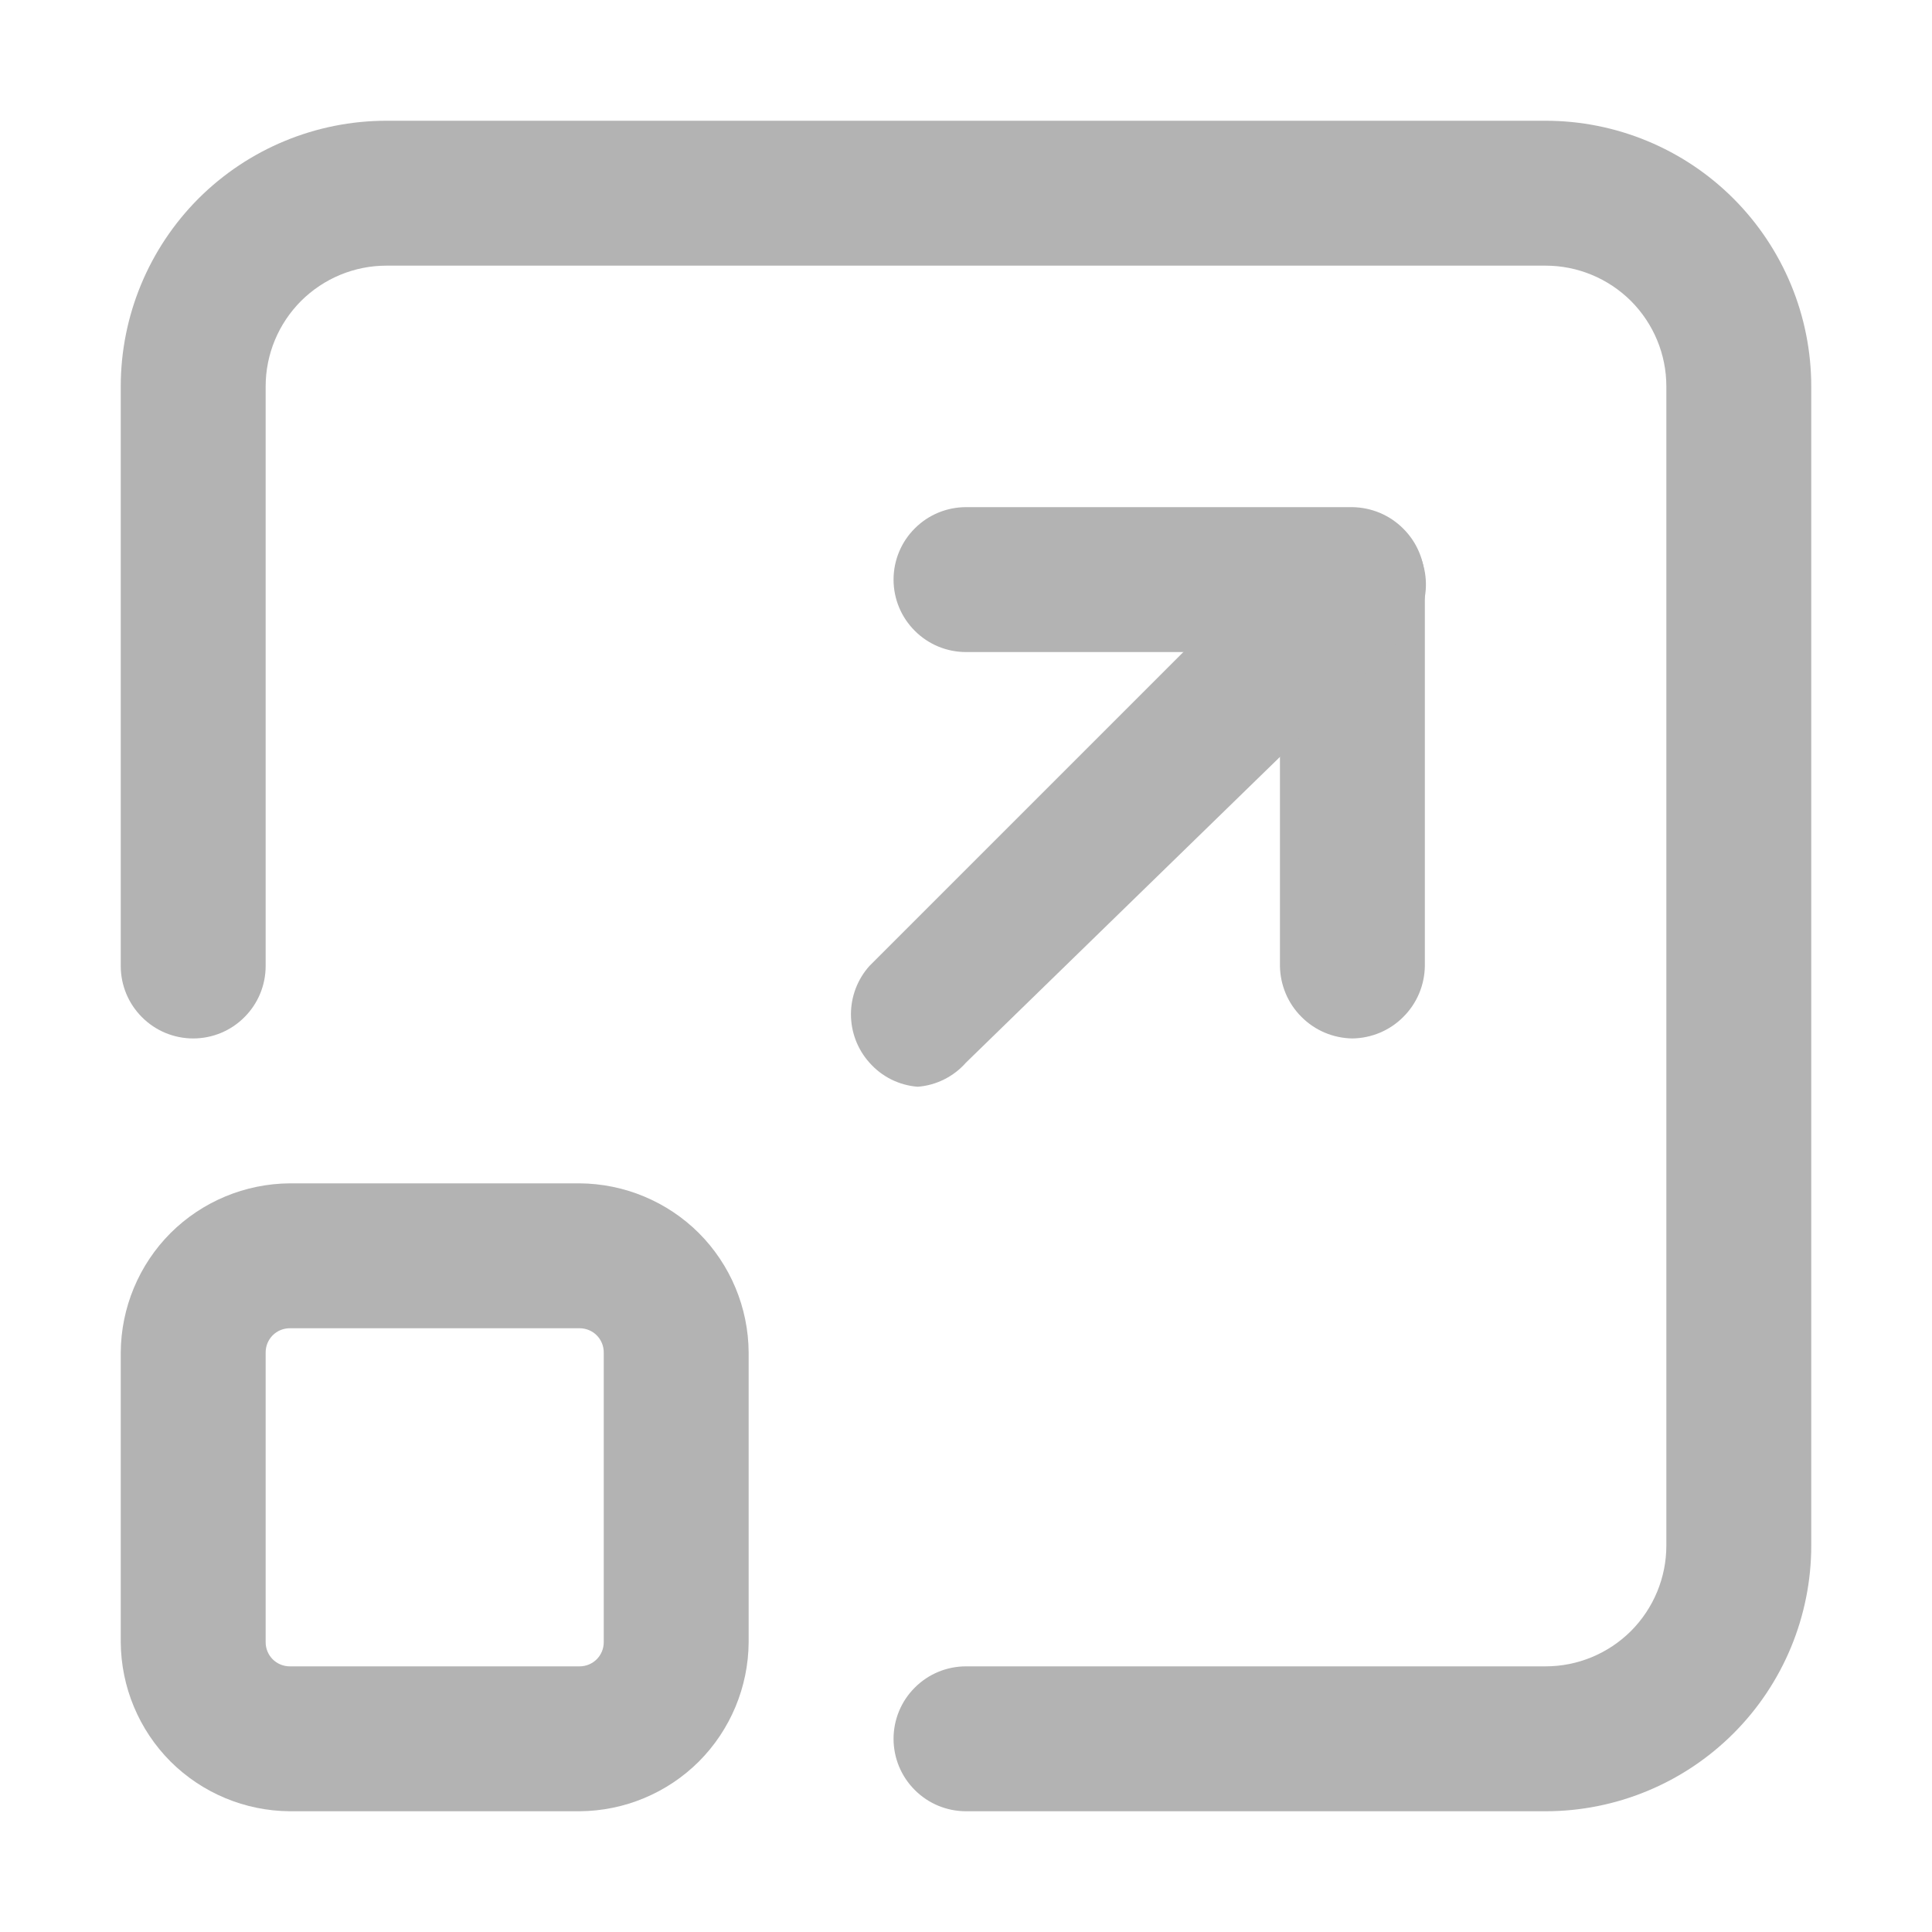
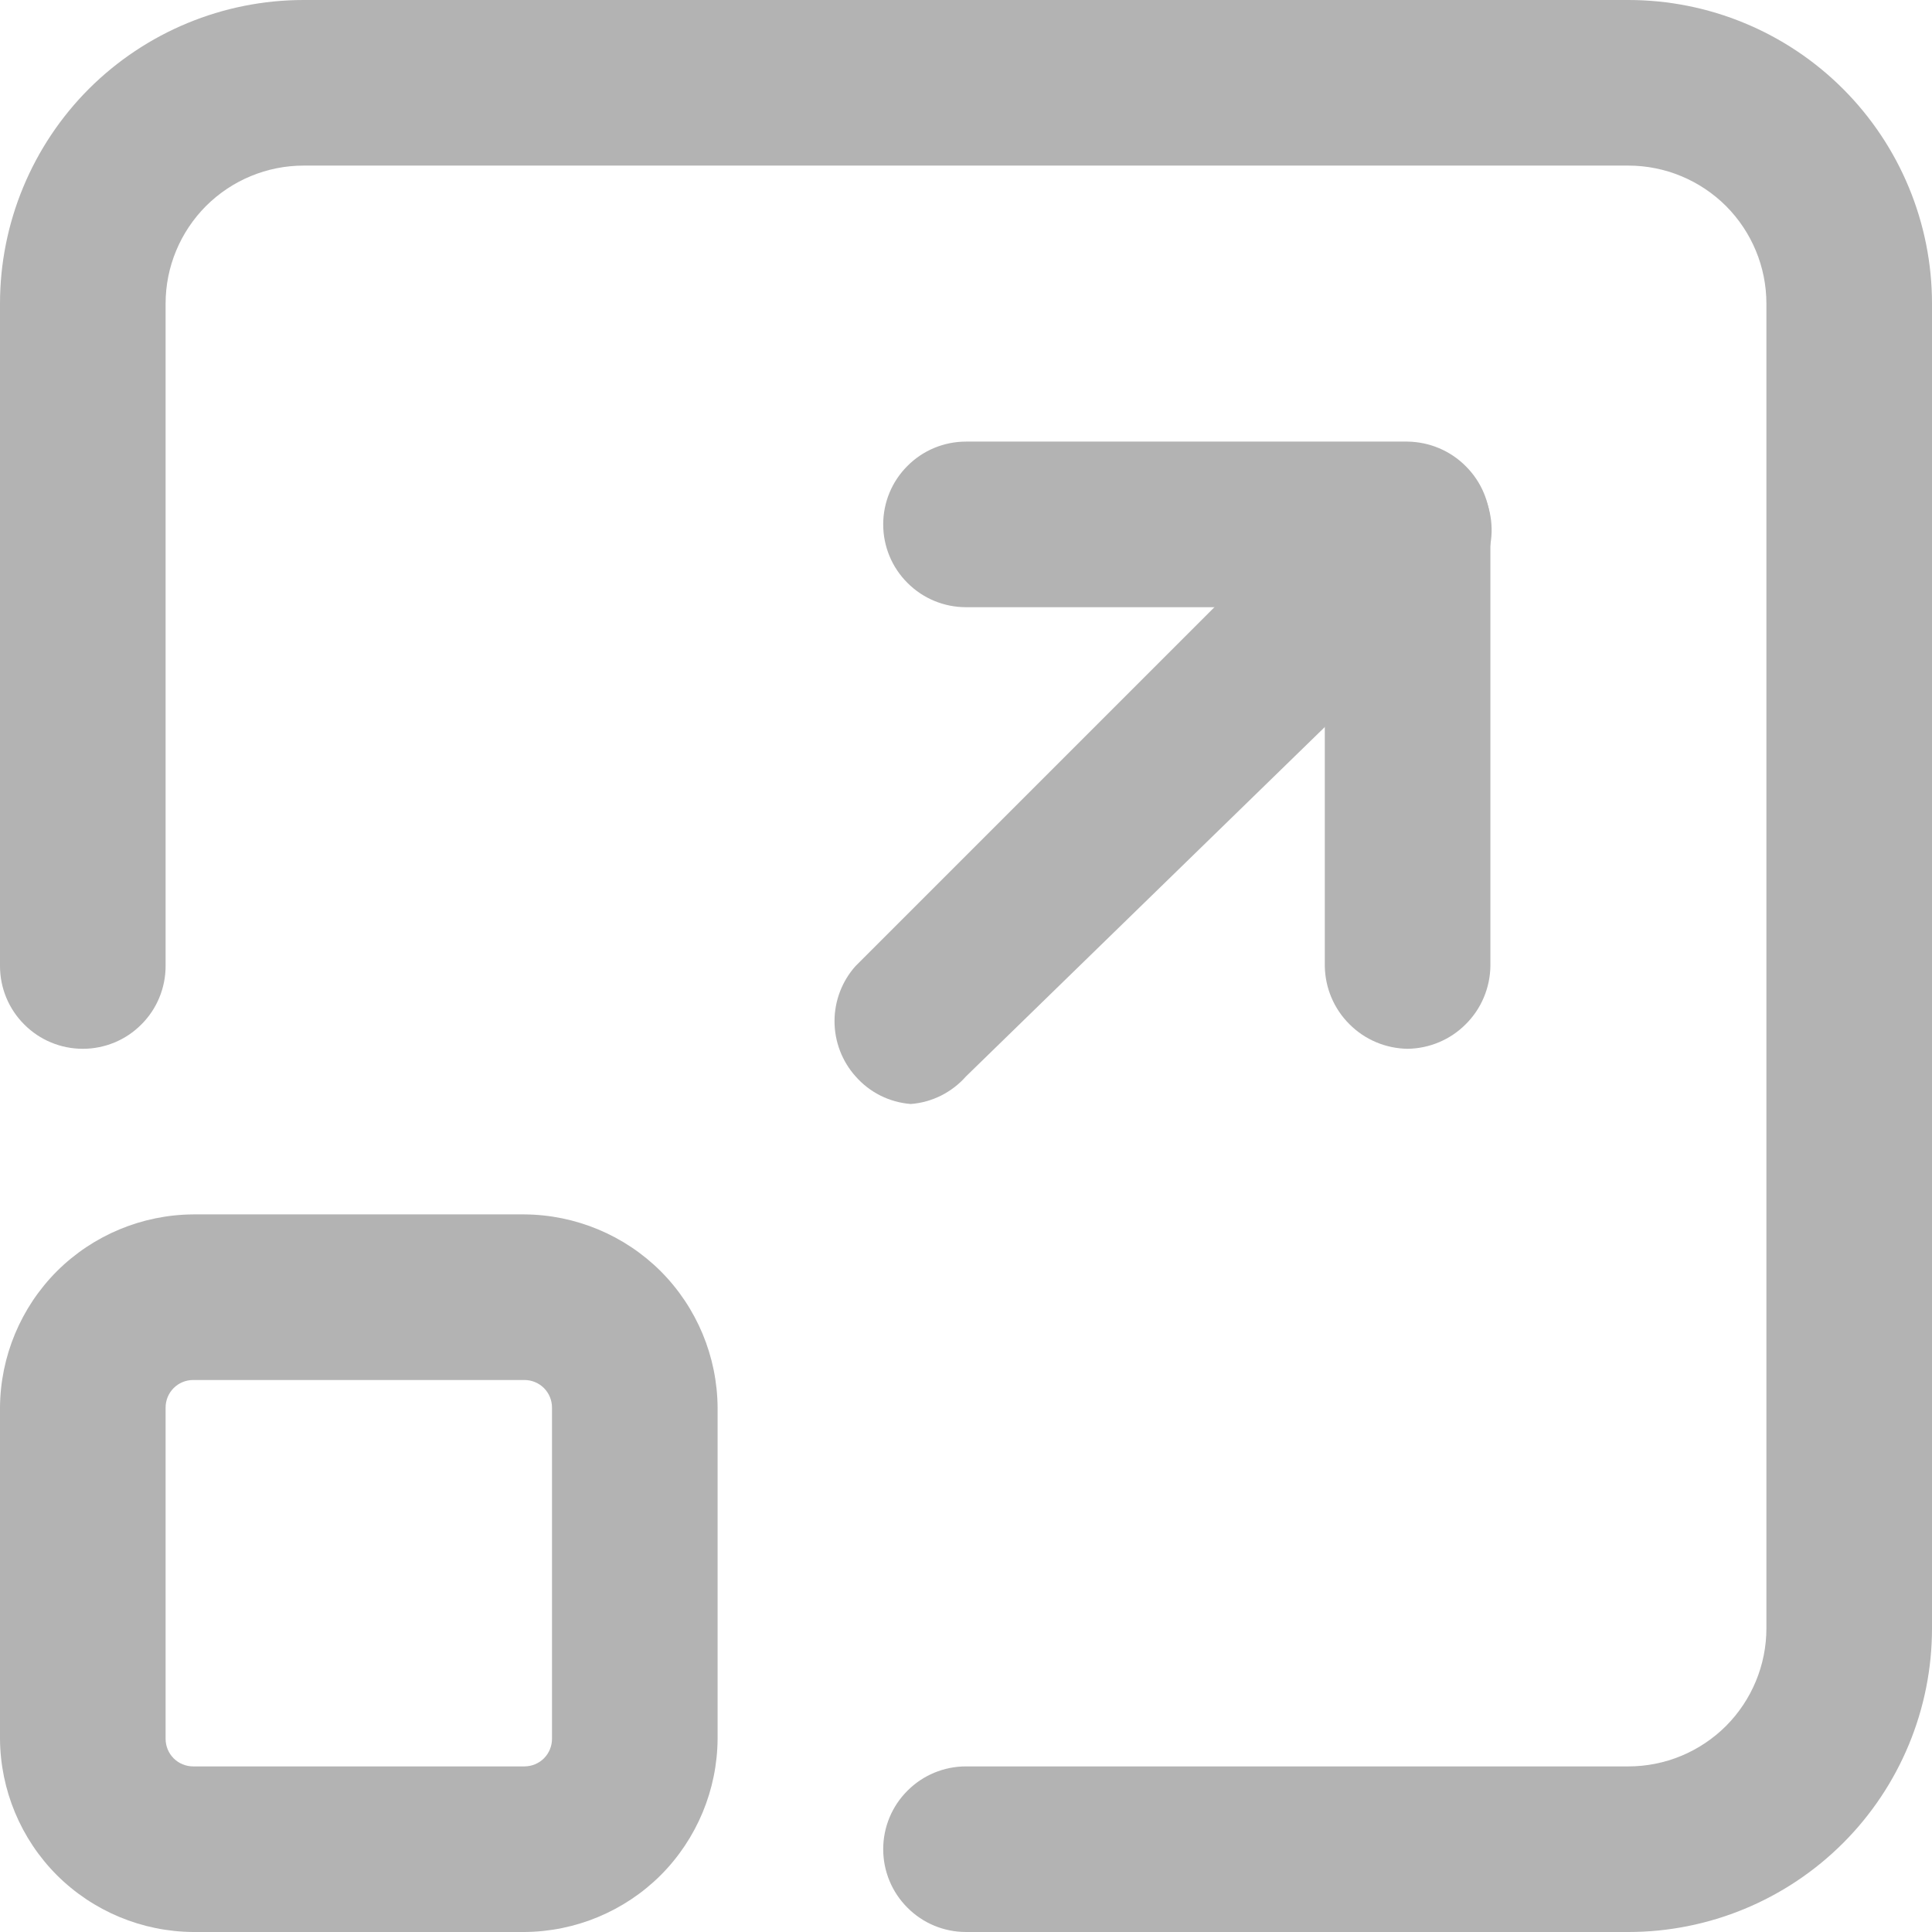
<svg xmlns="http://www.w3.org/2000/svg" width="800px" height="800px" viewBox="0 0 24 24" fill="none" version="1.1" id="svg4">
  <defs id="defs4" />
-   <g id="g1" transform="matrix(1.2,0,0,1.2,-2.4,-2.4)">
+   <g id="g1" transform="matrix(1.371429,0,0,1.371429,-4.457143,-4.457143)" style="fill:#b3b3b3">
    <path d="m 18,20.75 h -6 c -0.199,0 -0.39,-0.079 -0.53,-0.22 C 11.329,20.39 11.25,20.199 11.25,20 c 0,-0.199 0.079,-0.39 0.22,-0.53 C 11.61,19.329 11.801,19.25 12,19.25 h 6 c 0.332,0 0.649,-0.132 0.884,-0.366 C 19.118,18.649 19.25,18.331 19.25,18 V 6 C 19.25,5.668 19.118,5.351 18.884,5.116 18.649,4.882 18.331,4.75 18,4.75 H 6 C 5.668,4.75 5.351,4.882 5.116,5.116 4.882,5.351 4.75,5.668 4.75,6 v 6 c 0,0.199 -0.079,0.39 -0.22,0.53 C 4.39,12.671 4.199,12.75 4,12.75 3.801,12.75 3.61,12.671 3.47,12.53 3.329,12.39 3.25,12.199 3.25,12 V 6 C 3.25,5.271 3.54,4.571 4.055,4.055 4.571,3.54 5.271,3.25 6,3.25 h 12 c 0.729,0 1.429,0.29 1.944,0.805 C 20.46,4.571 20.75,5.271 20.75,6 v 12 c 0,0.729 -0.29,1.429 -0.805,1.944 C 19.429,20.46 18.729,20.75 18,20.75 Z" fill="#000000" id="path1" style="fill:#b3b3b3" />
    <path d="M 16,12.75 C 15.802,12.747 15.613,12.668 15.473,12.527 15.332,12.387 15.253,12.198 15.25,12 V 8.75 H 12 C 11.801,8.75 11.61,8.671 11.47,8.53 11.329,8.39 11.25,8.199 11.25,8 11.25,7.801 11.329,7.61 11.47,7.47 11.61,7.329 11.801,7.25 12,7.25 h 4 c 0.198,0.003 0.387,0.082 0.527,0.223 C 16.668,7.613 16.747,7.802 16.75,8 v 4 c -0.003,0.198 -0.082,0.387 -0.223,0.527 C 16.387,12.668 16.198,12.747 16,12.75 Z" fill="#000000" id="path2" style="fill:#b3b3b3" />
    <path d="M 11.5,13.25 C 11.307,13.235 11.128,13.146 11,13 10.877,12.863 10.809,12.684 10.809,12.5 10.809,12.316 10.877,12.137 11,12 l 4.5,-4.5 c 0.142,-0.132 0.33,-0.205 0.524,-0.201 0.194,0.003 0.38,0.082 0.517,0.22 0.137,0.137 0.216,0.323 0.22,0.517 C 16.765,8.23 16.692,8.418 16.56,8.56 L 12,13 c -0.128,0.145 -0.307,0.235 -0.5,0.25 z" fill="#000000" id="path3" style="fill:#b3b3b3" />
    <path d="M 8,20.75 H 5 C 4.537,20.747 4.093,20.562 3.765,20.235 3.438,19.907 3.253,19.463 3.25,19 V 16 C 3.253,15.537 3.438,15.093 3.765,14.765 4.093,14.438 4.537,14.253 5,14.25 h 3 c 0.463,0.003 0.907,0.188 1.235,0.515 C 9.562,15.093 9.747,15.537 9.75,16 v 3 C 9.747,19.463 9.562,19.907 9.235,20.235 8.907,20.562 8.463,20.747 8,20.75 Z m -3,-5 c -0.066,0 -0.13,0.026 -0.177,0.073 C 4.776,15.87 4.75,15.934 4.75,16 v 3 c 0,0.066 0.026,0.13 0.073,0.177 C 4.87,19.224 4.934,19.25 5,19.25 h 3 c 0.066,0 0.13,-0.026 0.177,-0.073 C 8.224,19.13 8.25,19.066 8.25,19 V 16 C 8.25,15.934 8.224,15.87 8.177,15.823 8.13,15.776 8.066,15.75 8,15.75 Z" fill="#000000" id="path4" style="fill:#b3b3b3" />
  </g>
</svg>
